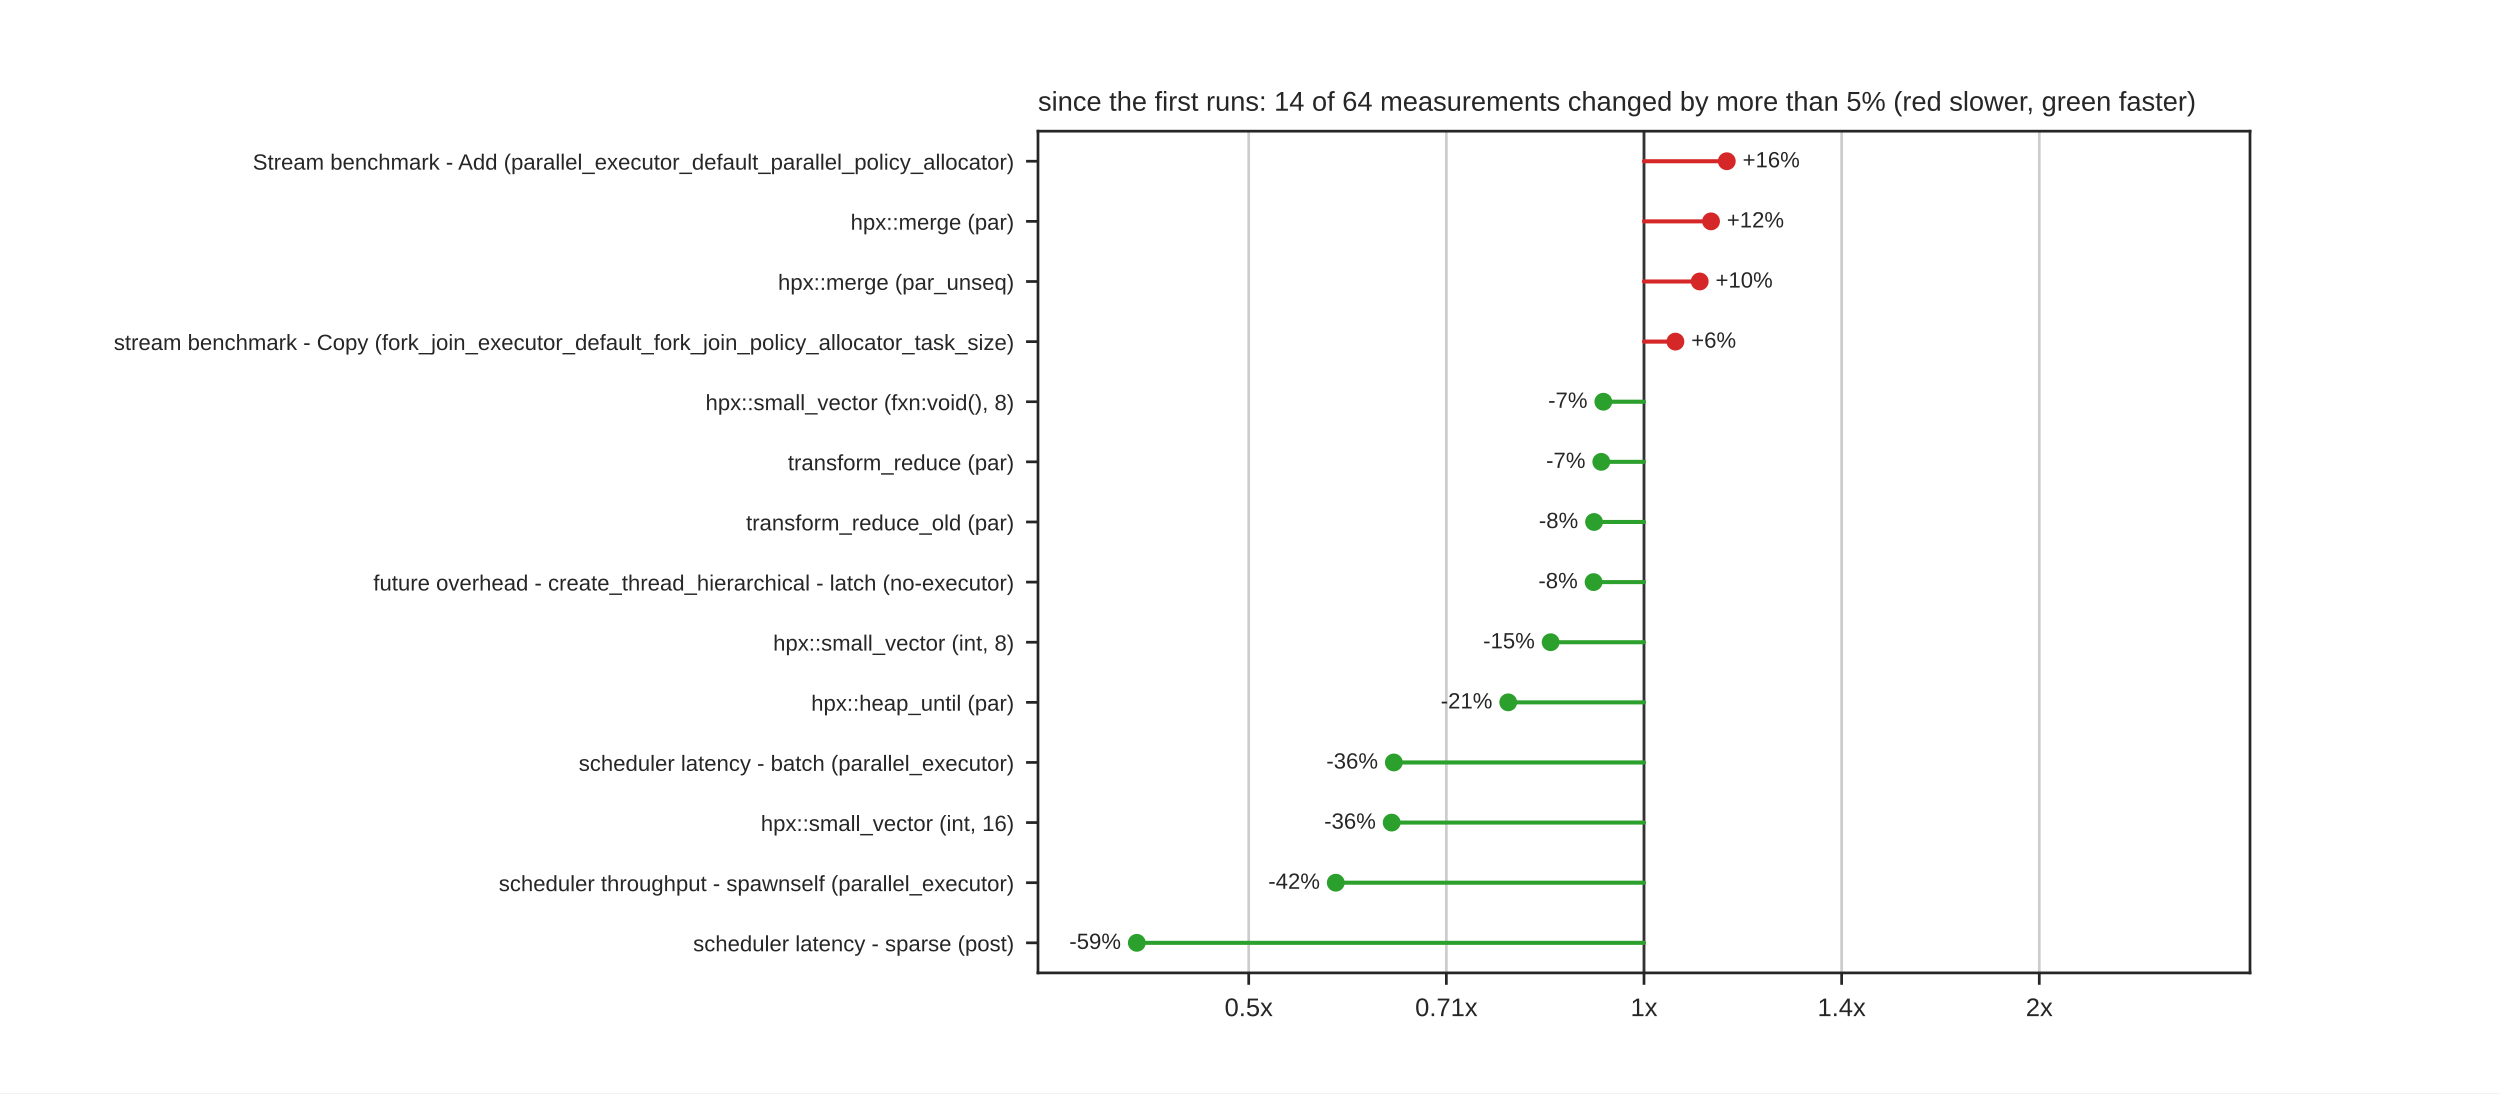
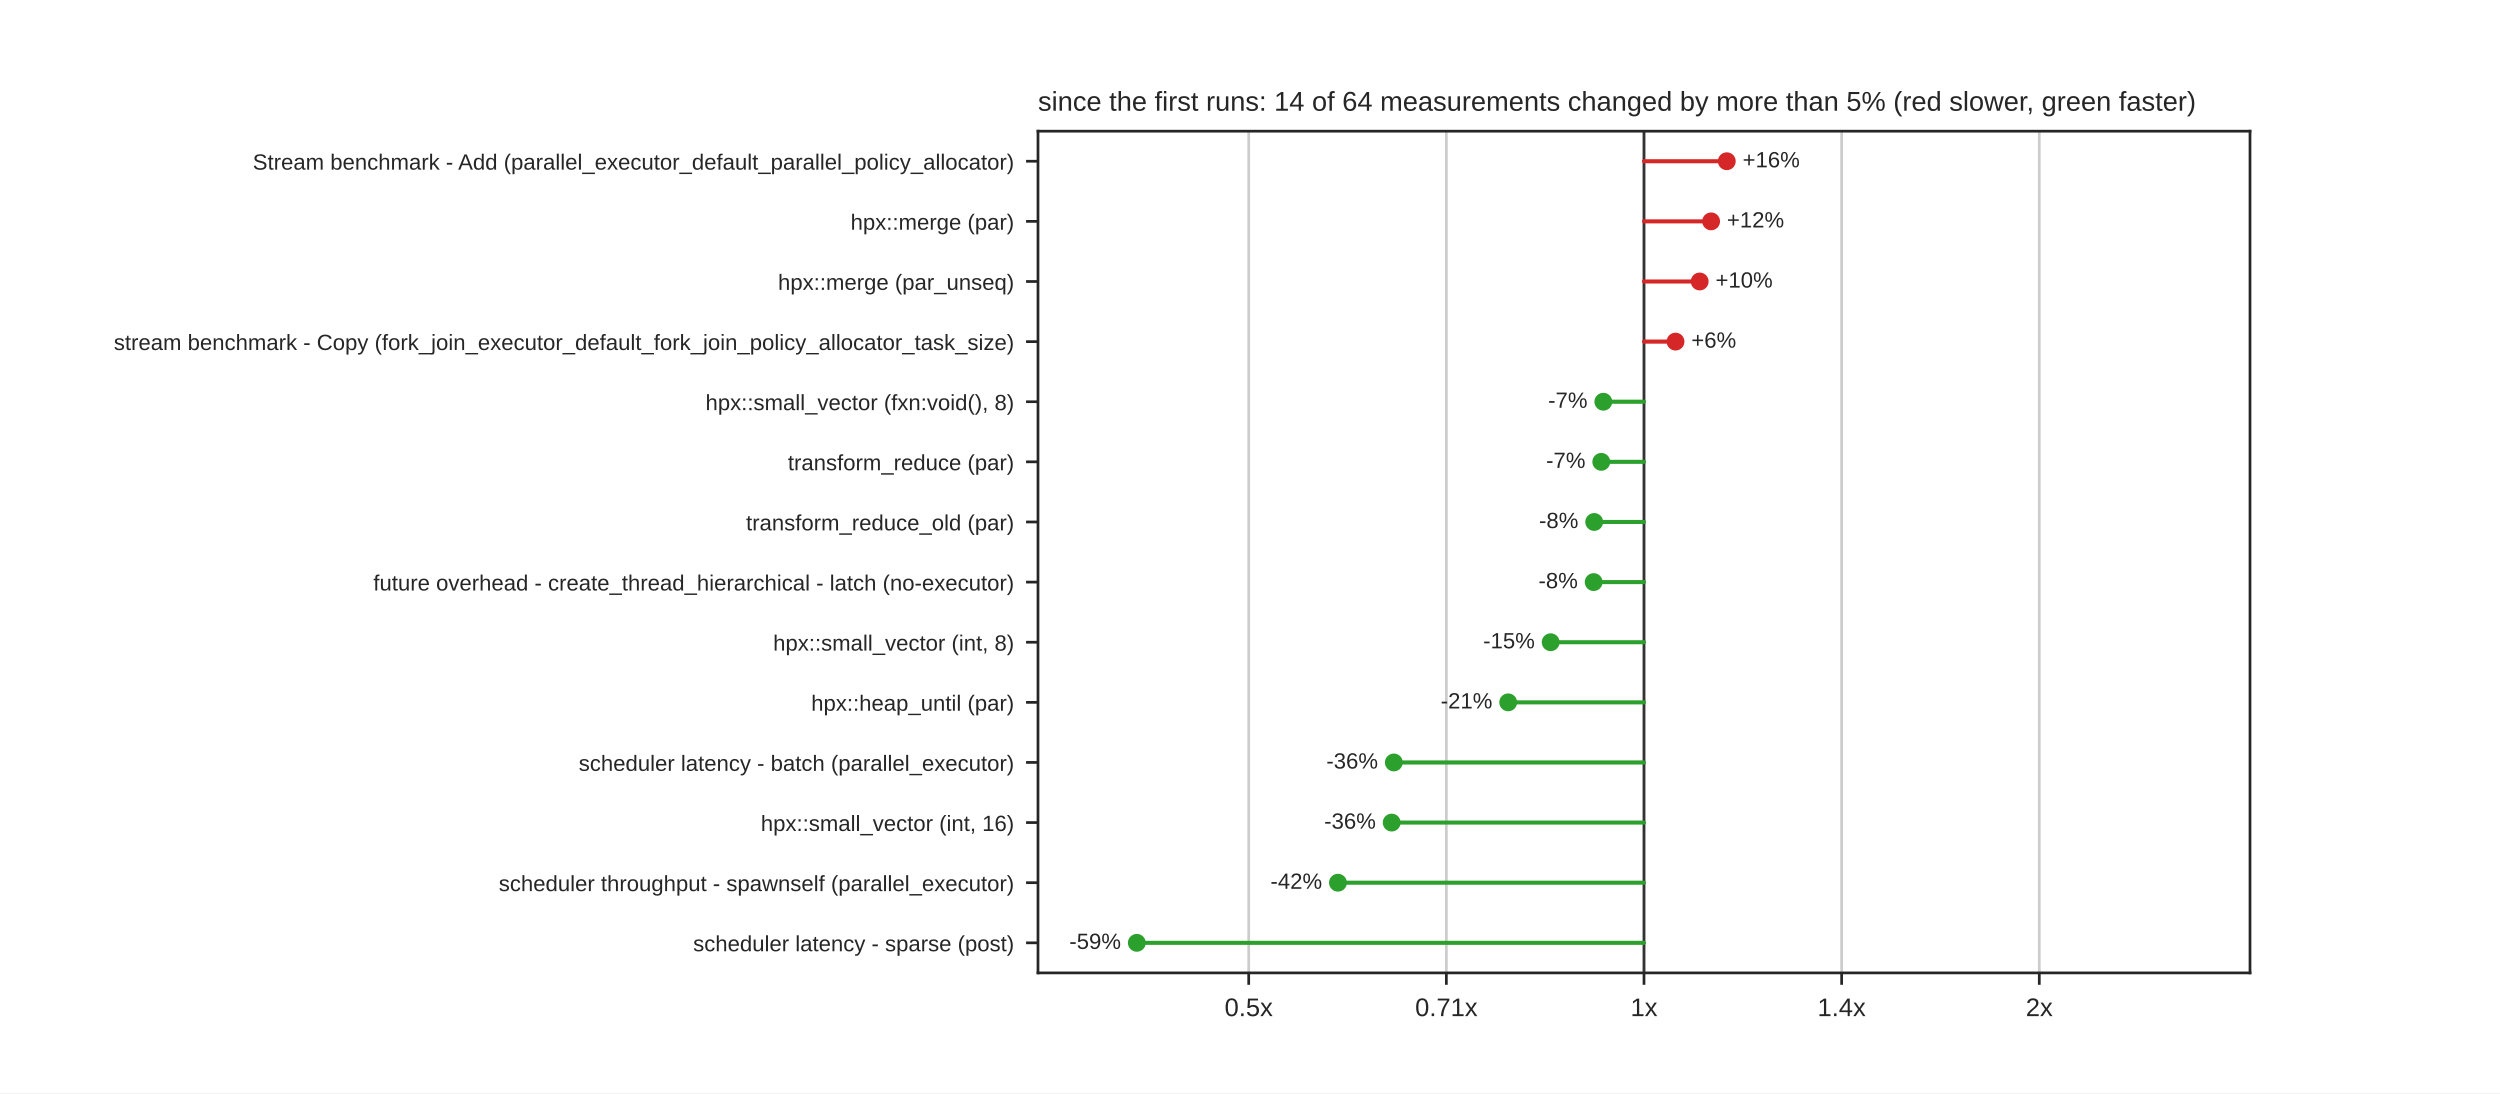
<svg xmlns="http://www.w3.org/2000/svg" xmlns:xlink="http://www.w3.org/1999/xlink" width="734.4pt" height="321.12pt" viewBox="0 0 734.4 321.12" version="1.1">
  <defs>
    <style type="text/css">*{stroke-linejoin: round; stroke-linecap: butt}</style>
  </defs>
  <g id="figure_1">
    <g id="patch_1">
      <path d="M 0 321.12  L 734.4 321.12  L 734.4 0  L 0 0  z " style="fill: #ffffff" />
    </g>
    <g id="axes_1">
      <g id="patch_2">
        <path d="M 304.92 285.797  L 660.96 285.797  L 660.96 38.534  L 304.92 38.534  z " style="fill: #ffffff" />
      </g>
      <g id="matplotlib.axis_1">
        <g id="xtick_1">
          <g id="line2d_1">
-             <path d="M 366.822 285.797  L 366.822 38.534  " clip-path="url(#pd0584a2bc1)" style="fill: none; stroke: #cccccc; stroke-width: 0.8; stroke-linecap: round" />
+             <path d="M 366.821 285.797  L 366.821 38.534  " clip-path="url(#pd0584a2bc1)" style="fill: none; stroke: #cccccc; stroke-width: 0.8; stroke-linecap: round" />
          </g>
          <g id="line2d_2">
            <defs>
              <path id="mdfc5214045" d="M 0 0  L 0 3.5  " style="stroke: #262626; stroke-width: 0.8" />
            </defs>
            <g>
-               <use xlink:href="#mdfc5214045" x="366.822" y="285.797" style="fill: #262626; stroke: #262626; stroke-width: 0.8" />
+               <use xlink:href="#mdfc5214045" x="366.821" y="285.797" style="fill: #262626; stroke: #262626; stroke-width: 0.8" />
            </g>
          </g>
          <g id="text_1">
-             <text style="fill: #262626; font: 7.5px 'Arial', 'DejaVu Sans', 'Liberation Sans', 'Bitstream Vera Sans', sans-serif; text-anchor: middle" x="366.822" y="298.496" transform="rotate(-0 366.8221 298.4956)">0.5x</text>
+             <text style="fill: #262626; font: 7.5px 'Arial', 'DejaVu Sans', 'Liberation Sans', 'Bitstream Vera Sans', sans-serif; text-anchor: middle" x="366.821" y="298.496" transform="rotate(-0 366.8214 298.4956)">0.5x</text>
          </g>
        </g>
        <g id="xtick_2">
          <g id="line2d_3">
            <path d="M 424.881 285.797  L 424.881 38.534  " clip-path="url(#pd0584a2bc1)" style="fill: none; stroke: #cccccc; stroke-width: 0.8; stroke-linecap: round" />
          </g>
          <g id="line2d_4">
            <g>
              <use xlink:href="#mdfc5214045" x="424.881" y="285.797" style="fill: #262626; stroke: #262626; stroke-width: 0.8" />
            </g>
          </g>
          <g id="text_2">
-             <text style="fill: #262626; font: 7.5px 'Arial', 'DejaVu Sans', 'Liberation Sans', 'Bitstream Vera Sans', sans-serif; text-anchor: middle" x="424.881" y="298.496" transform="rotate(-0 424.881 298.4956)">0.71x</text>
+             <text style="fill: #262626; font: 7.5px 'Arial', 'DejaVu Sans', 'Liberation Sans', 'Bitstream Vera Sans', sans-serif; text-anchor: middle" x="424.881" y="298.496" transform="rotate(-0 424.8807 298.4956)">0.71x</text>
          </g>
        </g>
        <g id="xtick_3">
          <g id="line2d_5">
            <path d="M 482.94 285.797  L 482.94 38.534  " clip-path="url(#pd0584a2bc1)" style="fill: none; stroke: #cccccc; stroke-width: 0.8; stroke-linecap: round" />
          </g>
          <g id="line2d_6">
            <g>
              <use xlink:href="#mdfc5214045" x="482.94" y="285.797" style="fill: #262626; stroke: #262626; stroke-width: 0.8" />
            </g>
          </g>
          <g id="text_3">
            <text style="fill: #262626; font: 7.5px 'Arial', 'DejaVu Sans', 'Liberation Sans', 'Bitstream Vera Sans', sans-serif; text-anchor: middle" x="482.94" y="298.496" transform="rotate(-0 482.94 298.4956)">1x</text>
          </g>
        </g>
        <g id="xtick_4">
          <g id="line2d_7">
            <path d="M 540.999 285.797  L 540.999 38.534  " clip-path="url(#pd0584a2bc1)" style="fill: none; stroke: #cccccc; stroke-width: 0.8; stroke-linecap: round" />
          </g>
          <g id="line2d_8">
            <g>
              <use xlink:href="#mdfc5214045" x="540.999" y="285.797" style="fill: #262626; stroke: #262626; stroke-width: 0.8" />
            </g>
          </g>
          <g id="text_4">
-             <text style="fill: #262626; font: 7.5px 'Arial', 'DejaVu Sans', 'Liberation Sans', 'Bitstream Vera Sans', sans-serif; text-anchor: middle" x="540.999" y="298.496" transform="rotate(-0 540.999 298.4956)">1.4x</text>
+             <text style="fill: #262626; font: 7.5px 'Arial', 'DejaVu Sans', 'Liberation Sans', 'Bitstream Vera Sans', sans-serif; text-anchor: middle" x="540.999" y="298.496" transform="rotate(-0 540.9993 298.4956)">1.4x</text>
          </g>
        </g>
        <g id="xtick_5">
          <g id="line2d_9">
-             <path d="M 599.058 285.797  L 599.058 38.534  " clip-path="url(#pd0584a2bc1)" style="fill: none; stroke: #cccccc; stroke-width: 0.8; stroke-linecap: round" />
+             <path d="M 599.059 285.797  L 599.059 38.534  " clip-path="url(#pd0584a2bc1)" style="fill: none; stroke: #cccccc; stroke-width: 0.8; stroke-linecap: round" />
          </g>
          <g id="line2d_10">
            <g>
-               <use xlink:href="#mdfc5214045" x="599.058" y="285.797" style="fill: #262626; stroke: #262626; stroke-width: 0.8" />
+               <use xlink:href="#mdfc5214045" x="599.059" y="285.797" style="fill: #262626; stroke: #262626; stroke-width: 0.8" />
            </g>
          </g>
          <g id="text_5">
-             <text style="fill: #262626; font: 7.5px 'Arial', 'DejaVu Sans', 'Liberation Sans', 'Bitstream Vera Sans', sans-serif; text-anchor: middle" x="599.058" y="298.496" transform="rotate(-0 599.0579 298.4956)">2x</text>
+             <text style="fill: #262626; font: 7.5px 'Arial', 'DejaVu Sans', 'Liberation Sans', 'Bitstream Vera Sans', sans-serif; text-anchor: middle" x="599.059" y="298.496" transform="rotate(-0 599.0586 298.4956)">2x</text>
          </g>
        </g>
      </g>
      <g id="matplotlib.axis_2">
        <g id="ytick_1">
          <g id="line2d_11">
            <defs>
              <path id="m414165cd4d" d="M 0 0  L -3.5 0  " style="stroke: #262626; stroke-width: 0.8" />
            </defs>
            <g>
              <use xlink:href="#m414165cd4d" x="304.92" y="47.365" style="fill: #262626; stroke: #262626; stroke-width: 0.8" />
            </g>
          </g>
          <g id="text_6">
            <text style="fill: #262626; font: 6.5px 'Arial', 'DejaVu Sans', 'Liberation Sans', 'Bitstream Vera Sans', sans-serif; text-anchor: end" x="297.92" y="49.835" transform="rotate(-0 297.92 49.83469)">Stream benchmark - Add (parallel_executor_default_parallel_policy_allocator)</text>
          </g>
        </g>
        <g id="ytick_2">
          <g id="line2d_12">
            <g>
              <use xlink:href="#m414165cd4d" x="304.92" y="65.027" style="fill: #262626; stroke: #262626; stroke-width: 0.8" />
            </g>
          </g>
          <g id="text_7">
            <text style="fill: #262626; font: 6.5px 'Arial', 'DejaVu Sans', 'Liberation Sans', 'Bitstream Vera Sans', sans-serif; text-anchor: end" x="297.92" y="67.496" transform="rotate(-0 297.92 67.49629)">hpx::merge (par)</text>
          </g>
        </g>
        <g id="ytick_3">
          <g id="line2d_13">
            <g>
              <use xlink:href="#m414165cd4d" x="304.92" y="82.688" style="fill: #262626; stroke: #262626; stroke-width: 0.8" />
            </g>
          </g>
          <g id="text_8">
            <text style="fill: #262626; font: 6.5px 'Arial', 'DejaVu Sans', 'Liberation Sans', 'Bitstream Vera Sans', sans-serif; text-anchor: end" x="297.92" y="85.158" transform="rotate(-0 297.92 85.15789)">hpx::merge (par_unseq)</text>
          </g>
        </g>
        <g id="ytick_4">
          <g id="line2d_14">
            <g>
              <use xlink:href="#m414165cd4d" x="304.92" y="100.35" style="fill: #262626; stroke: #262626; stroke-width: 0.8" />
            </g>
          </g>
          <g id="text_9">
            <text style="fill: #262626; font: 6.5px 'Arial', 'DejaVu Sans', 'Liberation Sans', 'Bitstream Vera Sans', sans-serif; text-anchor: end" x="297.92" y="102.819" transform="rotate(-0 297.92 102.8195)">stream benchmark - Copy (fork_join_executor_default_fork_join_policy_allocator_task_size)</text>
          </g>
        </g>
        <g id="ytick_5">
          <g id="line2d_15">
            <g>
              <use xlink:href="#m414165cd4d" x="304.92" y="118.012" style="fill: #262626; stroke: #262626; stroke-width: 0.8" />
            </g>
          </g>
          <g id="text_10">
            <text style="fill: #262626; font: 6.5px 'Arial', 'DejaVu Sans', 'Liberation Sans', 'Bitstream Vera Sans', sans-serif; text-anchor: end" x="297.92" y="120.481" transform="rotate(-0 297.92 120.4811)">hpx::small_vector (fxn:void(), 8)</text>
          </g>
        </g>
        <g id="ytick_6">
          <g id="line2d_16">
            <g>
              <use xlink:href="#m414165cd4d" x="304.92" y="135.673" style="fill: #262626; stroke: #262626; stroke-width: 0.8" />
            </g>
          </g>
          <g id="text_11">
            <text style="fill: #262626; font: 6.5px 'Arial', 'DejaVu Sans', 'Liberation Sans', 'Bitstream Vera Sans', sans-serif; text-anchor: end" x="297.92" y="138.143" transform="rotate(-0 297.92 138.1427)">transform_reduce (par)</text>
          </g>
        </g>
        <g id="ytick_7">
          <g id="line2d_17">
            <g>
              <use xlink:href="#m414165cd4d" x="304.92" y="153.335" style="fill: #262626; stroke: #262626; stroke-width: 0.8" />
            </g>
          </g>
          <g id="text_12">
            <text style="fill: #262626; font: 6.5px 'Arial', 'DejaVu Sans', 'Liberation Sans', 'Bitstream Vera Sans', sans-serif; text-anchor: end" x="297.92" y="155.804" transform="rotate(-0 297.92 155.8043)">transform_reduce_old (par)</text>
          </g>
        </g>
        <g id="ytick_8">
          <g id="line2d_18">
            <g>
              <use xlink:href="#m414165cd4d" x="304.92" y="170.996" style="fill: #262626; stroke: #262626; stroke-width: 0.8" />
            </g>
          </g>
          <g id="text_13">
            <text style="fill: #262626; font: 6.5px 'Arial', 'DejaVu Sans', 'Liberation Sans', 'Bitstream Vera Sans', sans-serif; text-anchor: end" x="297.92" y="173.466" transform="rotate(-0 297.92 173.4659)">future overhead - create_thread_hierarchical - latch (no-executor)</text>
          </g>
        </g>
        <g id="ytick_9">
          <g id="line2d_19">
            <g>
              <use xlink:href="#m414165cd4d" x="304.92" y="188.658" style="fill: #262626; stroke: #262626; stroke-width: 0.8" />
            </g>
          </g>
          <g id="text_14">
            <text style="fill: #262626; font: 6.5px 'Arial', 'DejaVu Sans', 'Liberation Sans', 'Bitstream Vera Sans', sans-serif; text-anchor: end" x="297.92" y="191.127" transform="rotate(-0 297.92 191.1275)">hpx::small_vector (int, 8)</text>
          </g>
        </g>
        <g id="ytick_10">
          <g id="line2d_20">
            <g>
              <use xlink:href="#m414165cd4d" x="304.92" y="206.32" style="fill: #262626; stroke: #262626; stroke-width: 0.8" />
            </g>
          </g>
          <g id="text_15">
            <text style="fill: #262626; font: 6.5px 'Arial', 'DejaVu Sans', 'Liberation Sans', 'Bitstream Vera Sans', sans-serif; text-anchor: end" x="297.92" y="208.789" transform="rotate(-0 297.92 208.7891)">hpx::heap_until (par)</text>
          </g>
        </g>
        <g id="ytick_11">
          <g id="line2d_21">
            <g>
              <use xlink:href="#m414165cd4d" x="304.92" y="223.981" style="fill: #262626; stroke: #262626; stroke-width: 0.8" />
            </g>
          </g>
          <g id="text_16">
            <text style="fill: #262626; font: 6.5px 'Arial', 'DejaVu Sans', 'Liberation Sans', 'Bitstream Vera Sans', sans-serif; text-anchor: end" x="297.92" y="226.451" transform="rotate(-0 297.92 226.4507)">scheduler latency - batch (parallel_executor)</text>
          </g>
        </g>
        <g id="ytick_12">
          <g id="line2d_22">
            <g>
              <use xlink:href="#m414165cd4d" x="304.92" y="241.643" style="fill: #262626; stroke: #262626; stroke-width: 0.8" />
            </g>
          </g>
          <g id="text_17">
            <text style="fill: #262626; font: 6.5px 'Arial', 'DejaVu Sans', 'Liberation Sans', 'Bitstream Vera Sans', sans-serif; text-anchor: end" x="297.92" y="244.112" transform="rotate(-0 297.92 244.1123)">hpx::small_vector (int, 16)</text>
          </g>
        </g>
        <g id="ytick_13">
          <g id="line2d_23">
            <g>
              <use xlink:href="#m414165cd4d" x="304.92" y="259.304" style="fill: #262626; stroke: #262626; stroke-width: 0.8" />
            </g>
          </g>
          <g id="text_18">
            <text style="fill: #262626; font: 6.5px 'Arial', 'DejaVu Sans', 'Liberation Sans', 'Bitstream Vera Sans', sans-serif; text-anchor: end" x="297.92" y="261.774" transform="rotate(-0 297.92 261.7739)">scheduler throughput - spawnself (parallel_executor)</text>
          </g>
        </g>
        <g id="ytick_14">
          <g id="line2d_24">
            <g>
              <use xlink:href="#m414165cd4d" x="304.92" y="276.966" style="fill: #262626; stroke: #262626; stroke-width: 0.8" />
            </g>
          </g>
          <g id="text_19">
            <text style="fill: #262626; font: 6.5px 'Arial', 'DejaVu Sans', 'Liberation Sans', 'Bitstream Vera Sans', sans-serif; text-anchor: end" x="297.92" y="279.435" transform="rotate(-0 297.92 279.4355)">scheduler latency - sparse (post)</text>
          </g>
        </g>
      </g>
      <g id="line2d_25">
        <path d="M 482.94 285.797  L 482.94 38.534  " clip-path="url(#pd0584a2bc1)" style="fill: none; stroke: #333333; stroke-width: 0.8; stroke-linecap: round" />
      </g>
      <g id="line2d_26">
        <path d="M 482.94 47.365  L 507.263 47.365  " clip-path="url(#pd0584a2bc1)" style="fill: none; stroke: #d62728; stroke-width: 1.2; stroke-linecap: round" />
      </g>
      <g id="line2d_27">
-         <path d="M 482.94 65.027  L 502.634 65.027  " clip-path="url(#pd0584a2bc1)" style="fill: none; stroke: #d62728; stroke-width: 1.2; stroke-linecap: round" />
+         <path d="M 482.94 65.027  L 502.659 65.027  " clip-path="url(#pd0584a2bc1)" style="fill: none; stroke: #d62728; stroke-width: 1.2; stroke-linecap: round" />
      </g>
      <g id="line2d_28">
-         <path d="M 482.94 82.688  L 499.309 82.688  " clip-path="url(#pd0584a2bc1)" style="fill: none; stroke: #d62728; stroke-width: 1.2; stroke-linecap: round" />
+         <path d="M 482.94 82.688  L 499.301 82.688  " clip-path="url(#pd0584a2bc1)" style="fill: none; stroke: #d62728; stroke-width: 1.2; stroke-linecap: round" />
      </g>
      <g id="line2d_29">
-         <path d="M 482.94 100.35  L 492.17 100.35  " clip-path="url(#pd0584a2bc1)" style="fill: none; stroke: #d62728; stroke-width: 1.2; stroke-linecap: round" />
+         <path d="M 482.94 100.35  L 492.198 100.35  " clip-path="url(#pd0584a2bc1)" style="fill: none; stroke: #d62728; stroke-width: 1.2; stroke-linecap: round" />
      </g>
      <g id="line2d_30">
        <path d="M 482.94 118.012  L 470.994 118.012  " clip-path="url(#pd0584a2bc1)" style="fill: none; stroke: #2ca02c; stroke-width: 1.2; stroke-linecap: round" />
      </g>
      <g id="line2d_31">
        <path d="M 482.94 135.673  L 470.393 135.673  " clip-path="url(#pd0584a2bc1)" style="fill: none; stroke: #2ca02c; stroke-width: 1.2; stroke-linecap: round" />
      </g>
      <g id="line2d_32">
-         <path d="M 482.94 153.335  L 468.264 153.335  " clip-path="url(#pd0584a2bc1)" style="fill: none; stroke: #2ca02c; stroke-width: 1.2; stroke-linecap: round" />
+         <path d="M 482.94 153.335  L 468.31 153.335  " clip-path="url(#pd0584a2bc1)" style="fill: none; stroke: #2ca02c; stroke-width: 1.2; stroke-linecap: round" />
      </g>
      <g id="line2d_33">
-         <path d="M 482.94 170.996  L 468.13 170.996  " clip-path="url(#pd0584a2bc1)" style="fill: none; stroke: #2ca02c; stroke-width: 1.2; stroke-linecap: round" />
+         <path d="M 482.94 170.996  L 468.152 170.996  " clip-path="url(#pd0584a2bc1)" style="fill: none; stroke: #2ca02c; stroke-width: 1.2; stroke-linecap: round" />
      </g>
      <g id="line2d_34">
-         <path d="M 482.94 188.658  L 455.516 188.658  " clip-path="url(#pd0584a2bc1)" style="fill: none; stroke: #2ca02c; stroke-width: 1.2; stroke-linecap: round" />
+         <path d="M 482.94 188.658  L 455.524 188.658  " clip-path="url(#pd0584a2bc1)" style="fill: none; stroke: #2ca02c; stroke-width: 1.2; stroke-linecap: round" />
      </g>
      <g id="line2d_35">
-         <path d="M 482.94 206.32  L 443.054 206.32  " clip-path="url(#pd0584a2bc1)" style="fill: none; stroke: #2ca02c; stroke-width: 1.2; stroke-linecap: round" />
+         <path d="M 482.94 206.32  L 443.049 206.32  " clip-path="url(#pd0584a2bc1)" style="fill: none; stroke: #2ca02c; stroke-width: 1.2; stroke-linecap: round" />
      </g>
      <g id="line2d_36">
        <path d="M 482.94 223.981  L 409.452 223.981  " clip-path="url(#pd0584a2bc1)" style="fill: none; stroke: #2ca02c; stroke-width: 1.2; stroke-linecap: round" />
      </g>
      <g id="line2d_37">
-         <path d="M 482.94 241.643  L 408.82 241.643  " clip-path="url(#pd0584a2bc1)" style="fill: none; stroke: #2ca02c; stroke-width: 1.2; stroke-linecap: round" />
+         <path d="M 482.94 241.643  L 408.821 241.643  " clip-path="url(#pd0584a2bc1)" style="fill: none; stroke: #2ca02c; stroke-width: 1.2; stroke-linecap: round" />
      </g>
      <g id="line2d_38">
-         <path d="M 482.94 259.304  L 392.396 259.304  " clip-path="url(#pd0584a2bc1)" style="fill: none; stroke: #2ca02c; stroke-width: 1.2; stroke-linecap: round" />
+         <path d="M 482.94 259.304  L 393.035 259.304  " clip-path="url(#pd0584a2bc1)" style="fill: none; stroke: #2ca02c; stroke-width: 1.2; stroke-linecap: round" />
      </g>
      <g id="line2d_39">
-         <path d="M 482.94 276.966  L 333.949 276.966  " clip-path="url(#pd0584a2bc1)" style="fill: none; stroke: #2ca02c; stroke-width: 1.2; stroke-linecap: round" />
+         <path d="M 482.94 276.966  L 333.95 276.966  " clip-path="url(#pd0584a2bc1)" style="fill: none; stroke: #2ca02c; stroke-width: 1.2; stroke-linecap: round" />
      </g>
      <g id="patch_3">
        <path d="M 304.92 285.797  L 304.92 38.534  " style="fill: none; stroke: #262626; stroke-width: 0.8; stroke-linejoin: miter; stroke-linecap: square" />
      </g>
      <g id="patch_4">
        <path d="M 660.96 285.797  L 660.96 38.534  " style="fill: none; stroke: #262626; stroke-width: 0.8; stroke-linejoin: miter; stroke-linecap: square" />
      </g>
      <g id="patch_5">
        <path d="M 304.92 285.797  L 660.96 285.797  " style="fill: none; stroke: #262626; stroke-width: 0.8; stroke-linejoin: miter; stroke-linecap: square" />
      </g>
      <g id="patch_6">
        <path d="M 304.92 38.534  L 660.96 38.534  " style="fill: none; stroke: #262626; stroke-width: 0.8; stroke-linejoin: miter; stroke-linecap: square" />
      </g>
      <g id="PathCollection_1">
        <defs>
          <path id="m8968767a60" d="M 0 2.121  C 0.563 2.121 1.102 1.898 1.5 1.5  C 1.898 1.102 2.121 0.563 2.121 0  C 2.121 -0.563 1.898 -1.102 1.5 -1.5  C 1.102 -1.898 0.563 -2.121 0 -2.121  C -0.563 -2.121 -1.102 -1.898 -1.5 -1.5  C -1.898 -1.102 -2.121 -0.563 -2.121 0  C -2.121 0.563 -1.898 1.102 -1.5 1.5  C -1.102 1.898 -0.563 2.121 0 2.121  z " style="stroke: #d62728" />
        </defs>
        <g clip-path="url(#pd0584a2bc1)">
          <use xlink:href="#m8968767a60" x="507.263" y="47.365" style="fill: #d62728; stroke: #d62728" />
        </g>
      </g>
      <g id="text_20">
-         <text style="fill: #262626; font: 6.5px 'Arial', 'DejaVu Sans', 'Liberation Sans', 'Bitstream Vera Sans', sans-serif; text-anchor: start" x="511.908" y="49.159" transform="rotate(-0 511.9076 49.15879)">+16%</text>
+         <text style="fill: #262626; font: 6.5px 'Arial', 'DejaVu Sans', 'Liberation Sans', 'Bitstream Vera Sans', sans-serif; text-anchor: start" x="511.908" y="49.159" transform="rotate(-0 511.9078 49.15879)">+16%</text>
      </g>
      <g id="PathCollection_2">
        <g clip-path="url(#pd0584a2bc1)">
-           <use xlink:href="#m8968767a60" x="502.634" y="65.027" style="fill: #d62728; stroke: #d62728" />
+           <use xlink:href="#m8968767a60" x="502.659" y="65.027" style="fill: #d62728; stroke: #d62728" />
        </g>
      </g>
      <g id="text_21">
-         <text style="fill: #262626; font: 6.5px 'Arial', 'DejaVu Sans', 'Liberation Sans', 'Bitstream Vera Sans', sans-serif; text-anchor: start" x="507.278" y="66.82" transform="rotate(-0 507.2783 66.82039)">+12%</text>
+         <text style="fill: #262626; font: 6.5px 'Arial', 'DejaVu Sans', 'Liberation Sans', 'Bitstream Vera Sans', sans-serif; text-anchor: start" x="507.304" y="66.82" transform="rotate(-0 507.3041 66.82039)">+12%</text>
      </g>
      <g id="PathCollection_3">
        <g clip-path="url(#pd0584a2bc1)">
-           <use xlink:href="#m8968767a60" x="499.309" y="82.688" style="fill: #d62728; stroke: #d62728" />
+           <use xlink:href="#m8968767a60" x="499.301" y="82.688" style="fill: #d62728; stroke: #d62728" />
        </g>
      </g>
      <g id="text_22">
-         <text style="fill: #262626; font: 6.5px 'Arial', 'DejaVu Sans', 'Liberation Sans', 'Bitstream Vera Sans', sans-serif; text-anchor: start" x="503.954" y="84.482" transform="rotate(-0 503.9536 84.48199)">+10%</text>
+         <text style="fill: #262626; font: 6.5px 'Arial', 'DejaVu Sans', 'Liberation Sans', 'Bitstream Vera Sans', sans-serif; text-anchor: start" x="503.945" y="84.482" transform="rotate(-0 503.9453 84.48199)">+10%</text>
      </g>
      <g id="PathCollection_4">
        <g clip-path="url(#pd0584a2bc1)">
-           <use xlink:href="#m8968767a60" x="492.17" y="100.35" style="fill: #d62728; stroke: #d62728" />
+           <use xlink:href="#m8968767a60" x="492.198" y="100.35" style="fill: #d62728; stroke: #d62728" />
        </g>
      </g>
      <g id="text_23">
-         <text style="fill: #262626; font: 6.5px 'Arial', 'DejaVu Sans', 'Liberation Sans', 'Bitstream Vera Sans', sans-serif; text-anchor: start" x="496.815" y="102.144" transform="rotate(-0 496.8149 102.1436)">+6%</text>
+         <text style="fill: #262626; font: 6.5px 'Arial', 'DejaVu Sans', 'Liberation Sans', 'Bitstream Vera Sans', sans-serif; text-anchor: start" x="496.843" y="102.144" transform="rotate(-0 496.8428 102.1436)">+6%</text>
      </g>
      <g id="PathCollection_5">
        <defs>
          <path id="m7978cd0e5a" d="M 0 2.121  C 0.563 2.121 1.102 1.898 1.5 1.5  C 1.898 1.102 2.121 0.563 2.121 0  C 2.121 -0.563 1.898 -1.102 1.5 -1.5  C 1.102 -1.898 0.563 -2.121 0 -2.121  C -0.563 -2.121 -1.102 -1.898 -1.5 -1.5  C -1.898 -1.102 -2.121 -0.563 -2.121 0  C -2.121 0.563 -1.898 1.102 -1.5 1.5  C -1.102 1.898 -0.563 2.121 0 2.121  z " style="stroke: #2ca02c" />
        </defs>
        <g clip-path="url(#pd0584a2bc1)">
          <use xlink:href="#m7978cd0e5a" x="470.994" y="118.012" style="fill: #2ca02c; stroke: #2ca02c" />
        </g>
      </g>
      <g id="text_24">
-         <text style="fill: #262626; font: 6.5px 'Arial', 'DejaVu Sans', 'Liberation Sans', 'Bitstream Vera Sans', sans-serif; text-anchor: end" x="466.349" y="119.805" transform="rotate(-0 466.3489 119.8052)">-7%</text>
+         <text style="fill: #262626; font: 6.5px 'Arial', 'DejaVu Sans', 'Liberation Sans', 'Bitstream Vera Sans', sans-serif; text-anchor: end" x="466.349" y="119.805" transform="rotate(-0 466.3488 119.8052)">-7%</text>
      </g>
      <g id="PathCollection_6">
        <g clip-path="url(#pd0584a2bc1)">
          <use xlink:href="#m7978cd0e5a" x="470.393" y="135.673" style="fill: #2ca02c; stroke: #2ca02c" />
        </g>
      </g>
      <g id="text_25">
-         <text style="fill: #262626; font: 6.5px 'Arial', 'DejaVu Sans', 'Liberation Sans', 'Bitstream Vera Sans', sans-serif; text-anchor: end" x="465.749" y="137.467" transform="rotate(-0 465.7487 137.4668)">-7%</text>
+         <text style="fill: #262626; font: 6.5px 'Arial', 'DejaVu Sans', 'Liberation Sans', 'Bitstream Vera Sans', sans-serif; text-anchor: end" x="465.749" y="137.467" transform="rotate(-0 465.7486 137.4668)">-7%</text>
      </g>
      <g id="PathCollection_7">
        <g clip-path="url(#pd0584a2bc1)">
-           <use xlink:href="#m7978cd0e5a" x="468.264" y="153.335" style="fill: #2ca02c; stroke: #2ca02c" />
+           <use xlink:href="#m7978cd0e5a" x="468.31" y="153.335" style="fill: #2ca02c; stroke: #2ca02c" />
        </g>
      </g>
      <g id="text_26">
-         <text style="fill: #262626; font: 6.5px 'Arial', 'DejaVu Sans', 'Liberation Sans', 'Bitstream Vera Sans', sans-serif; text-anchor: end" x="463.62" y="155.128" transform="rotate(-0 463.6195 155.1284)">-8%</text>
+         <text style="fill: #262626; font: 6.5px 'Arial', 'DejaVu Sans', 'Liberation Sans', 'Bitstream Vera Sans', sans-serif; text-anchor: end" x="463.666" y="155.128" transform="rotate(-0 463.6657 155.1284)">-8%</text>
      </g>
      <g id="PathCollection_8">
        <g clip-path="url(#pd0584a2bc1)">
-           <use xlink:href="#m7978cd0e5a" x="468.13" y="170.996" style="fill: #2ca02c; stroke: #2ca02c" />
+           <use xlink:href="#m7978cd0e5a" x="468.152" y="170.996" style="fill: #2ca02c; stroke: #2ca02c" />
        </g>
      </g>
      <g id="text_27">
-         <text style="fill: #262626; font: 6.5px 'Arial', 'DejaVu Sans', 'Liberation Sans', 'Bitstream Vera Sans', sans-serif; text-anchor: end" x="463.485" y="172.79" transform="rotate(-0 463.4855 172.79)">-8%</text>
+         <text style="fill: #262626; font: 6.5px 'Arial', 'DejaVu Sans', 'Liberation Sans', 'Bitstream Vera Sans', sans-serif; text-anchor: end" x="463.507" y="172.79" transform="rotate(-0 463.5071 172.79)">-8%</text>
      </g>
      <g id="PathCollection_9">
        <g clip-path="url(#pd0584a2bc1)">
-           <use xlink:href="#m7978cd0e5a" x="455.516" y="188.658" style="fill: #2ca02c; stroke: #2ca02c" />
+           <use xlink:href="#m7978cd0e5a" x="455.524" y="188.658" style="fill: #2ca02c; stroke: #2ca02c" />
        </g>
      </g>
      <g id="text_28">
-         <text style="fill: #262626; font: 6.5px 'Arial', 'DejaVu Sans', 'Liberation Sans', 'Bitstream Vera Sans', sans-serif; text-anchor: end" x="450.871" y="190.452" transform="rotate(-0 450.8715 190.4516)">-15%</text>
+         <text style="fill: #262626; font: 6.5px 'Arial', 'DejaVu Sans', 'Liberation Sans', 'Bitstream Vera Sans', sans-serif; text-anchor: end" x="450.879" y="190.452" transform="rotate(-0 450.8788 190.4516)">-15%</text>
      </g>
      <g id="PathCollection_10">
        <g clip-path="url(#pd0584a2bc1)">
-           <use xlink:href="#m7978cd0e5a" x="443.054" y="206.32" style="fill: #2ca02c; stroke: #2ca02c" />
+           <use xlink:href="#m7978cd0e5a" x="443.049" y="206.32" style="fill: #2ca02c; stroke: #2ca02c" />
        </g>
      </g>
      <g id="text_29">
-         <text style="fill: #262626; font: 6.5px 'Arial', 'DejaVu Sans', 'Liberation Sans', 'Bitstream Vera Sans', sans-serif; text-anchor: end" x="438.409" y="208.113" transform="rotate(-0 438.4095 208.1132)">-21%</text>
+         <text style="fill: #262626; font: 6.5px 'Arial', 'DejaVu Sans', 'Liberation Sans', 'Bitstream Vera Sans', sans-serif; text-anchor: end" x="438.404" y="208.113" transform="rotate(-0 438.4039 208.1132)">-21%</text>
      </g>
      <g id="PathCollection_11">
        <g clip-path="url(#pd0584a2bc1)">
          <use xlink:href="#m7978cd0e5a" x="409.452" y="223.981" style="fill: #2ca02c; stroke: #2ca02c" />
        </g>
      </g>
      <g id="text_30">
-         <text style="fill: #262626; font: 6.5px 'Arial', 'DejaVu Sans', 'Liberation Sans', 'Bitstream Vera Sans', sans-serif; text-anchor: end" x="404.807" y="225.775" transform="rotate(-0 404.8071 225.7748)">-36%</text>
+         <text style="fill: #262626; font: 6.5px 'Arial', 'DejaVu Sans', 'Liberation Sans', 'Bitstream Vera Sans', sans-serif; text-anchor: end" x="404.807" y="225.775" transform="rotate(-0 404.8072 225.7748)">-36%</text>
      </g>
      <g id="PathCollection_12">
        <g clip-path="url(#pd0584a2bc1)">
-           <use xlink:href="#m7978cd0e5a" x="408.82" y="241.643" style="fill: #2ca02c; stroke: #2ca02c" />
+           <use xlink:href="#m7978cd0e5a" x="408.821" y="241.643" style="fill: #2ca02c; stroke: #2ca02c" />
        </g>
      </g>
      <g id="text_31">
-         <text style="fill: #262626; font: 6.5px 'Arial', 'DejaVu Sans', 'Liberation Sans', 'Bitstream Vera Sans', sans-serif; text-anchor: end" x="404.175" y="243.436" transform="rotate(-0 404.175 243.4364)">-36%</text>
+         <text style="fill: #262626; font: 6.5px 'Arial', 'DejaVu Sans', 'Liberation Sans', 'Bitstream Vera Sans', sans-serif; text-anchor: end" x="404.176" y="243.436" transform="rotate(-0 404.1761 243.4364)">-36%</text>
      </g>
      <g id="PathCollection_13">
        <g clip-path="url(#pd0584a2bc1)">
-           <use xlink:href="#m7978cd0e5a" x="392.396" y="259.304" style="fill: #2ca02c; stroke: #2ca02c" />
+           <use xlink:href="#m7978cd0e5a" x="393.035" y="259.304" style="fill: #2ca02c; stroke: #2ca02c" />
        </g>
      </g>
      <g id="text_32">
-         <text style="fill: #262626; font: 6.5px 'Arial', 'DejaVu Sans', 'Liberation Sans', 'Bitstream Vera Sans', sans-serif; text-anchor: end" x="387.752" y="261.098" transform="rotate(-0 387.7515 261.098)">-42%</text>
+         <text style="fill: #262626; font: 6.5px 'Arial', 'DejaVu Sans', 'Liberation Sans', 'Bitstream Vera Sans', sans-serif; text-anchor: end" x="388.39" y="261.098" transform="rotate(-0 388.3905 261.098)">-42%</text>
      </g>
      <g id="PathCollection_14">
        <g clip-path="url(#pd0584a2bc1)">
-           <use xlink:href="#m7978cd0e5a" x="333.949" y="276.966" style="fill: #2ca02c; stroke: #2ca02c" />
+           <use xlink:href="#m7978cd0e5a" x="333.95" y="276.966" style="fill: #2ca02c; stroke: #2ca02c" />
        </g>
      </g>
      <g id="text_33">
-         <text style="fill: #262626; font: 6.5px 'Arial', 'DejaVu Sans', 'Liberation Sans', 'Bitstream Vera Sans', sans-serif; text-anchor: end" x="329.305" y="278.76" transform="rotate(-0 329.3048 278.7596)">-59%</text>
+         <text style="fill: #262626; font: 6.5px 'Arial', 'DejaVu Sans', 'Liberation Sans', 'Bitstream Vera Sans', sans-serif; text-anchor: end" x="329.305" y="278.76" transform="rotate(-0 329.3049 278.7596)">-59%</text>
      </g>
      <g id="text_34">
        <text style="fill: #262626; font: 8px 'Arial', 'DejaVu Sans', 'Liberation Sans', 'Bitstream Vera Sans', sans-serif; text-anchor: start" x="304.92" y="32.534" transform="rotate(-0 304.92 32.5344)">since the first runs: 14 of 64 measurements changed by more than 5% (red slower, green faster)</text>
      </g>
    </g>
  </g>
  <defs>
    <clipPath id="pd0584a2bc1">
      <rect x="304.92" y="38.534" width="356.04" height="247.262" />
    </clipPath>
  </defs>
</svg>
